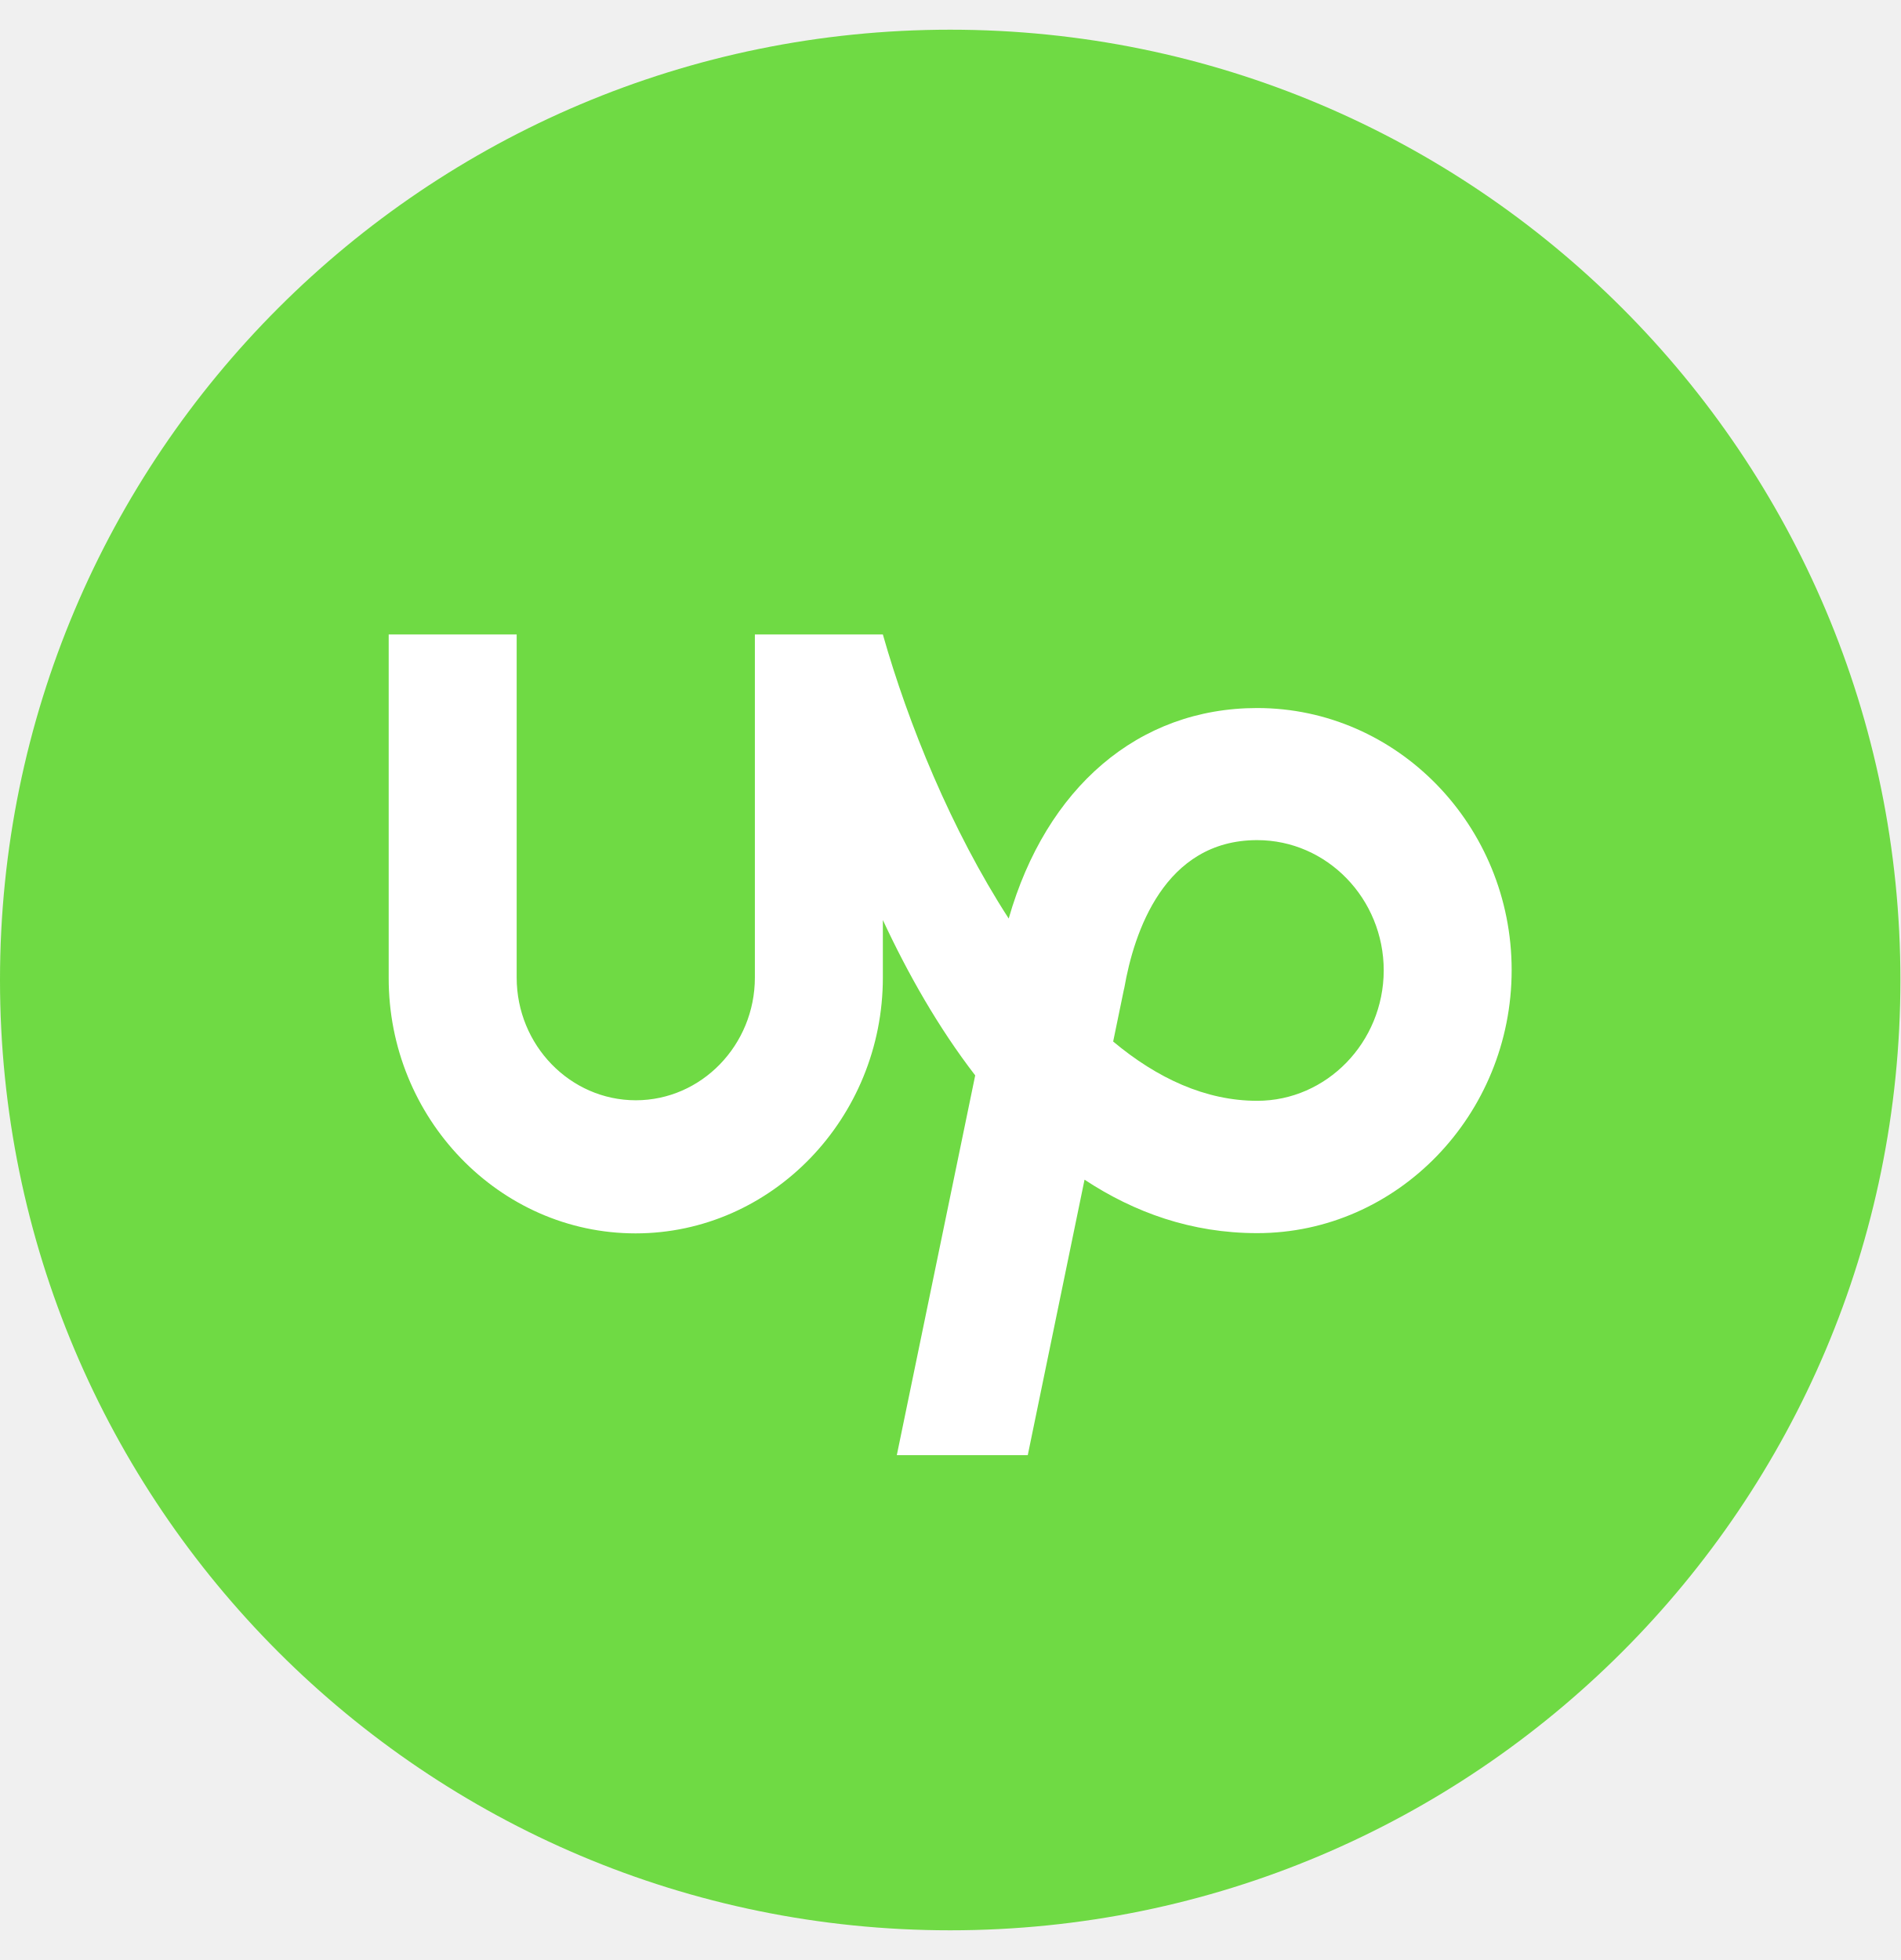
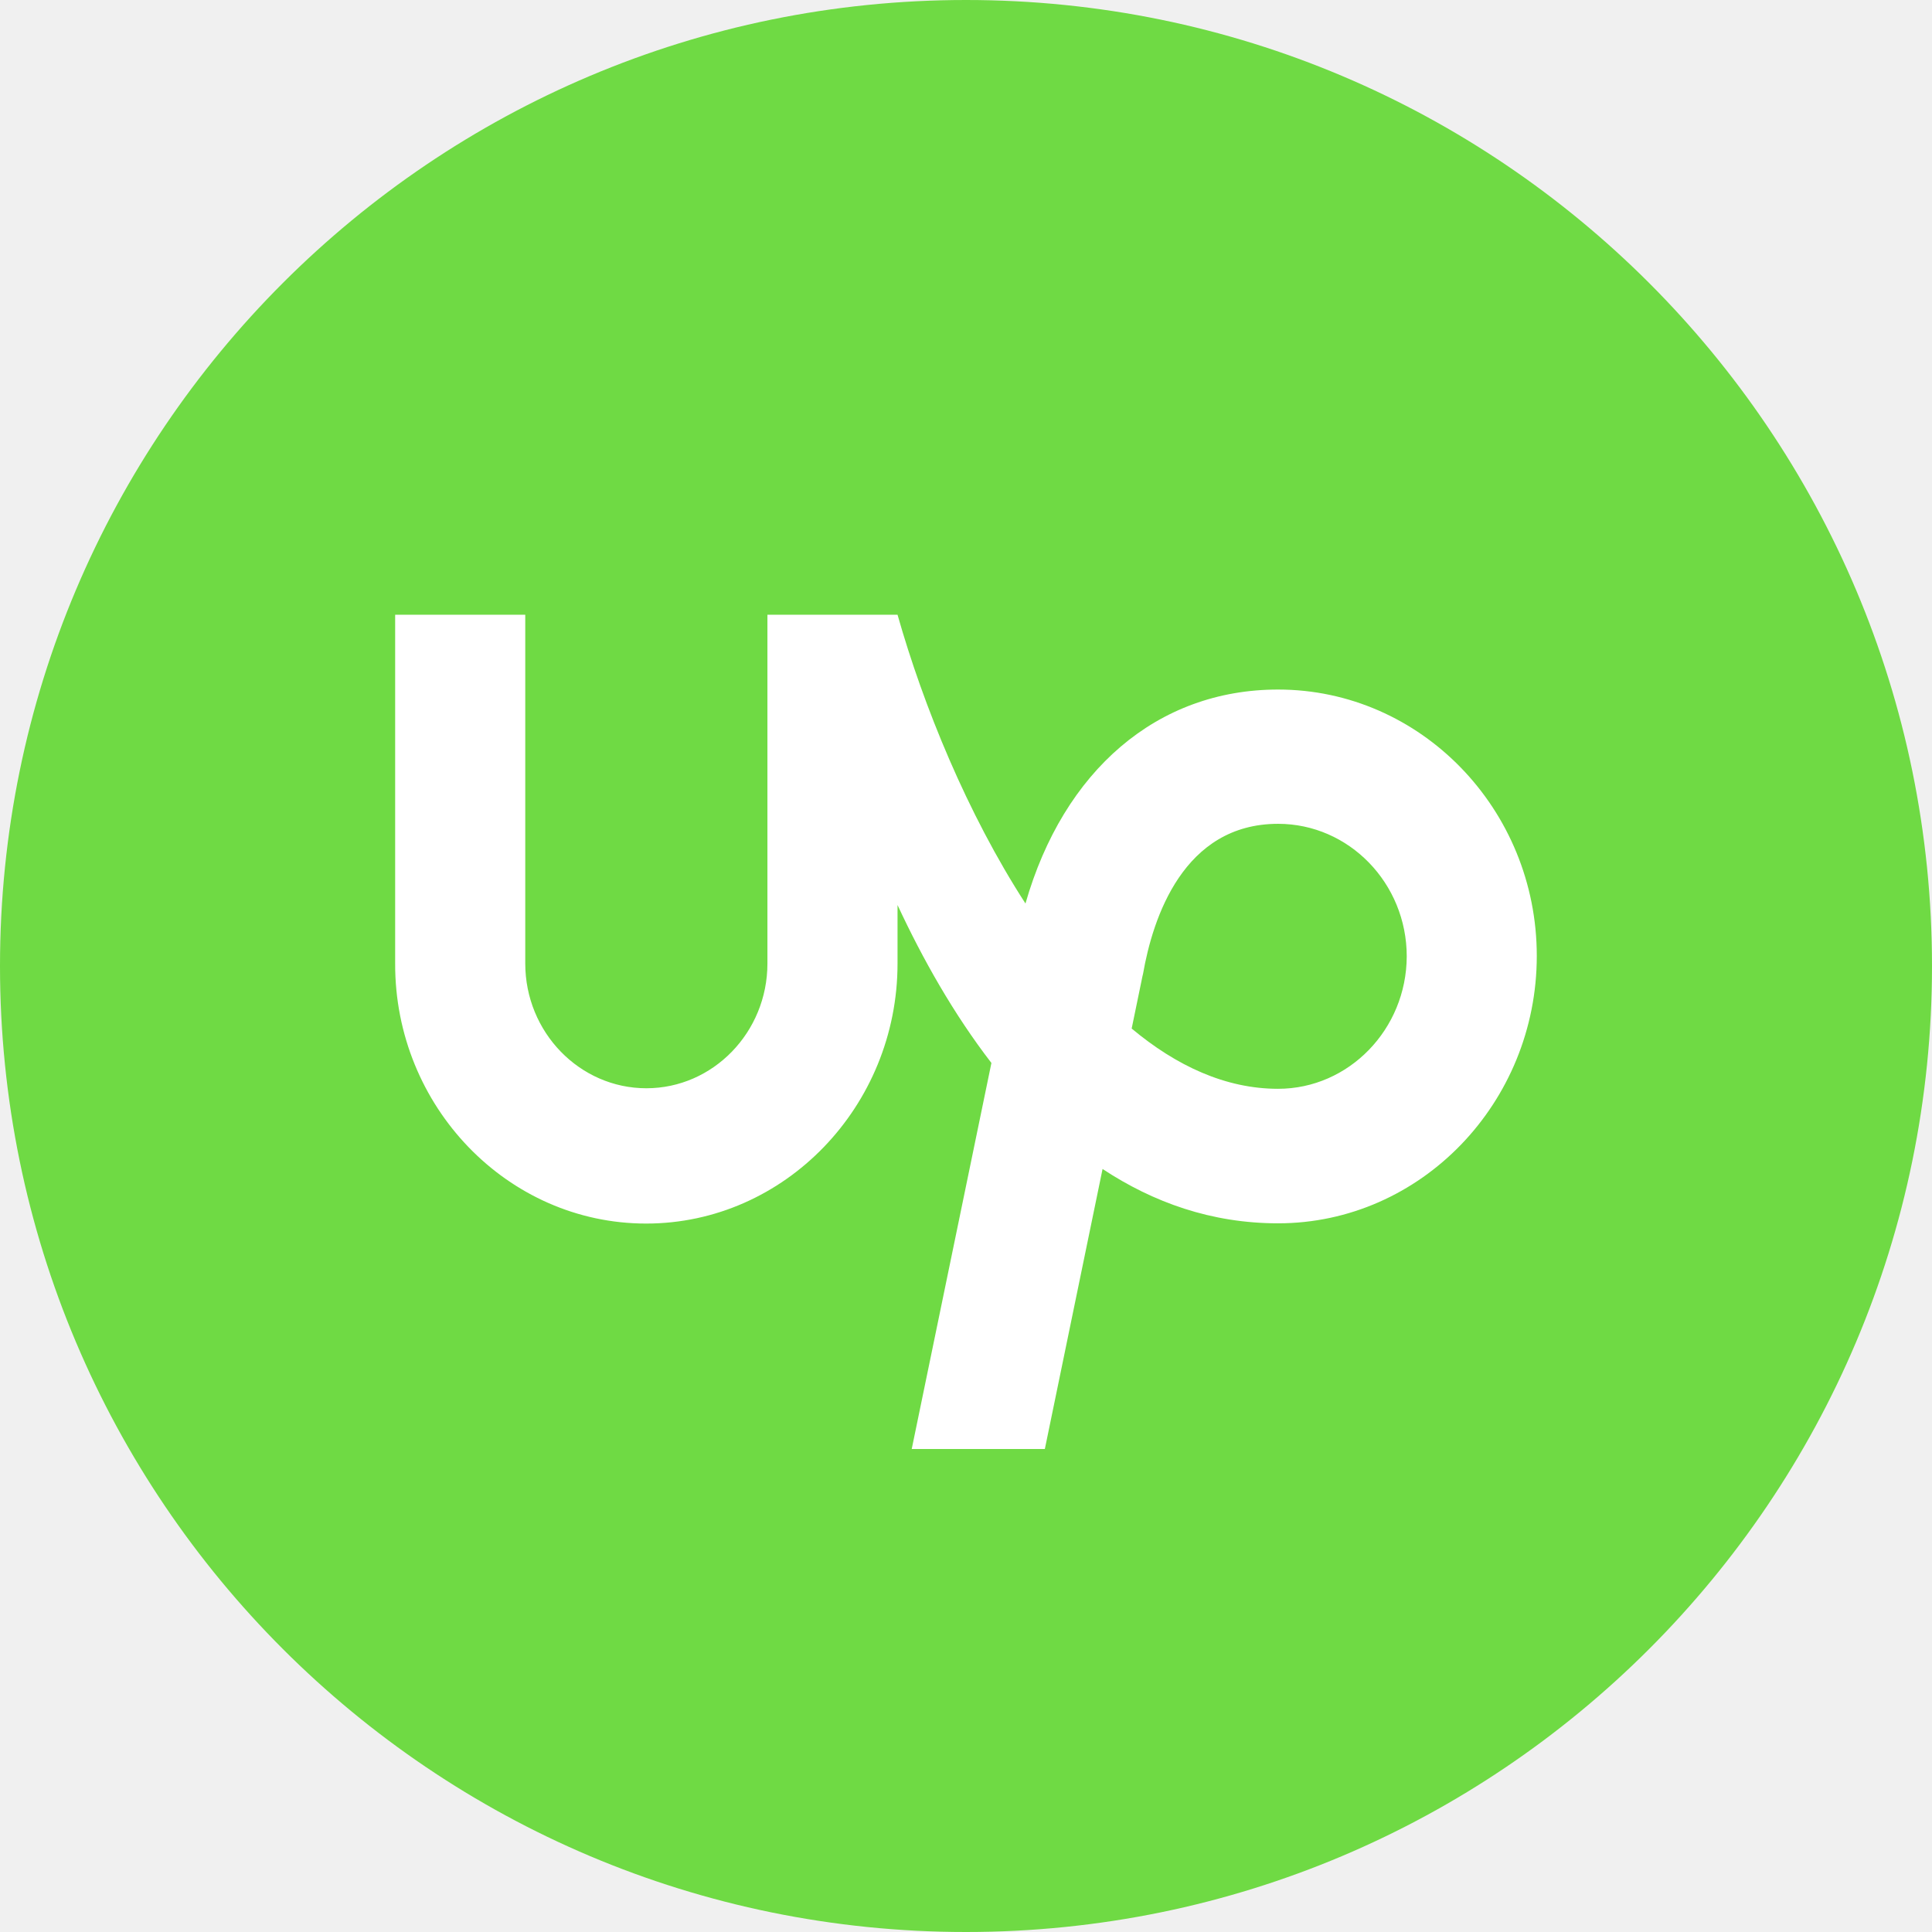
- <svg xmlns="http://www.w3.org/2000/svg" width="32" height="33" viewBox="0 0 32 33" fill="none">
-   <g clip-path="url(#clip0_28658_34)">
-     <path fill-rule="evenodd" clip-rule="evenodd" d="M16 32.5C24.837 32.5 32 25.337 32 16.5C32 7.663 24.837 0.5 16 0.5C7.163 0.5 0 7.663 0 16.5C0 25.337 7.163 32.5 16 32.5Z" fill="#6FDA44" />
-     <path fill-rule="evenodd" clip-rule="evenodd" d="M16.985 15.465C17.616 13.261 19.167 11.921 21.169 11.921C23.531 11.921 25.454 13.903 25.454 16.333C25.454 18.768 23.531 20.762 21.169 20.762C20.064 20.762 19.101 20.415 18.262 19.862L17.306 24.5H15.101L16.421 18.106C15.798 17.298 15.285 16.39 14.866 15.49V16.459C14.866 18.824 12.997 20.766 10.702 20.766C8.406 20.766 6.538 18.824 6.545 16.459V10.682H8.7V16.459C8.7 17.597 9.601 18.525 10.706 18.525C11.81 18.525 12.711 17.597 12.711 16.459V10.682H14.866C15.293 12.188 16.021 13.976 16.985 15.465ZM18.744 17.536C19.484 18.154 20.299 18.534 21.169 18.534C22.34 18.534 23.296 17.549 23.3 16.341C23.3 15.13 22.344 14.145 21.169 14.145C19.602 14.145 19.093 15.704 18.932 16.632L18.924 16.664L18.744 17.536Z" fill="white" />
-   </g>
-   <defs>
-     <clipPath id="clip0_28658_34">
-       <rect width="32" height="32" fill="white" transform="translate(0 0.5)" />
-     </clipPath>
-   </defs>
+ <svg xmlns="http://www.w3.org/2000/svg" width="32" height="32" viewBox="0 0 32 32" fill="none">
+   <path fill-rule="evenodd" clip-rule="evenodd" d="M16 32C24.837 32 32 24.837 32 16C32 7.163 24.837 0 16 0C7.163 0 0 7.163 0 16C0 24.837 7.163 32 16 32Z" fill="#6FDA44" />
+   <path fill-rule="evenodd" clip-rule="evenodd" d="M16.985 14.965C17.616 12.761 19.167 11.421 21.169 11.421C23.531 11.421 25.454 13.403 25.454 15.833C25.454 18.268 23.531 20.262 21.169 20.262C20.064 20.262 19.101 19.915 18.262 19.362L17.306 24H15.101L16.421 17.606C15.798 16.798 15.285 15.89 14.866 14.99V15.959C14.866 18.324 12.997 20.266 10.702 20.266C8.406 20.266 6.538 18.324 6.545 15.959V10.182H8.7V15.959C8.7 17.097 9.601 18.025 10.706 18.025C11.81 18.025 12.711 17.097 12.711 15.959V10.182H14.866C15.293 11.688 16.021 13.476 16.985 14.965ZM18.744 17.036C19.484 17.654 20.299 18.034 21.169 18.034C22.34 18.034 23.296 17.049 23.3 15.841C23.3 14.63 22.344 13.645 21.169 13.645C19.602 13.645 19.093 15.204 18.932 16.132L18.924 16.164L18.744 17.036Z" fill="white" />
</svg>
